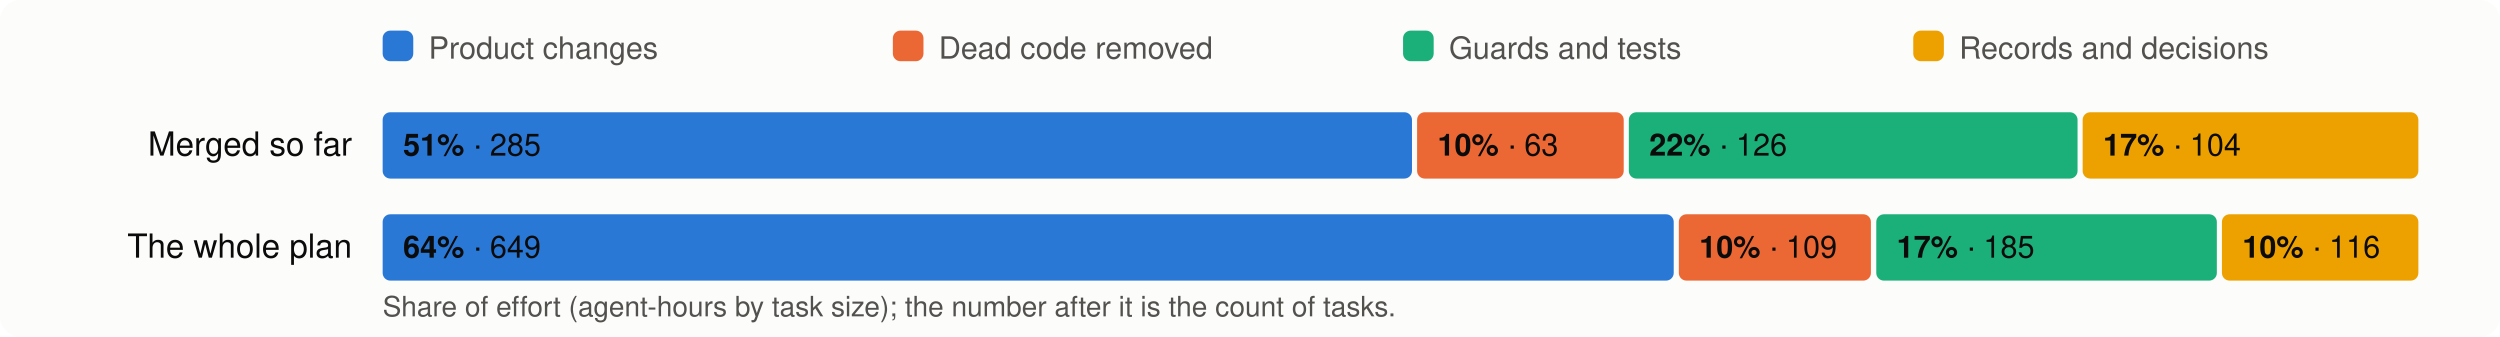
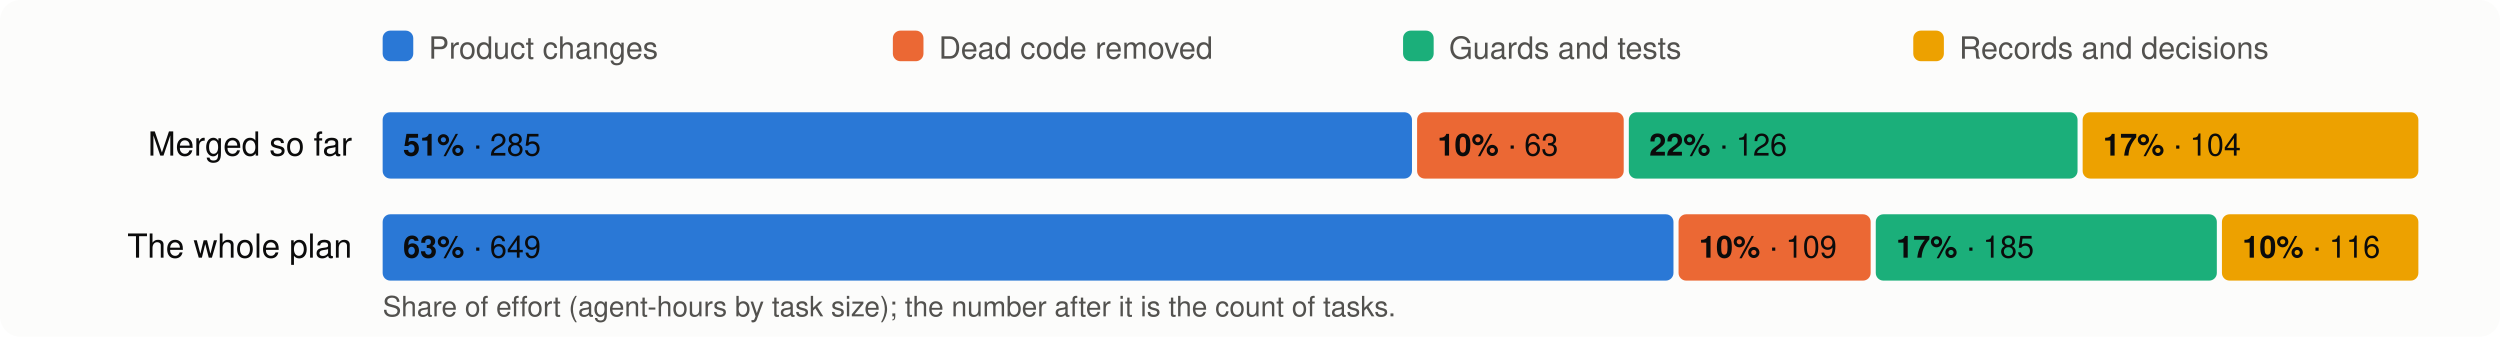
<svg xmlns="http://www.w3.org/2000/svg" viewBox="0 0 980 132" width="980" height="132" font-family="system-ui,-apple-system,Segoe UI,Helvetica,Arial,sans-serif" font-size="13">
  <rect width="980" height="132" rx="8" fill="#fcfcfb" />
  <rect x="150" y="12" width="12" height="12" rx="3" fill="#2a78d6" />
  <text x="168" y="23" fill="#52514e" font-size="12">Product changes</text>
  <rect x="350" y="12" width="12" height="12" rx="3" fill="#eb6834" />
  <text x="368" y="23" fill="#52514e" font-size="12">Dead code removed</text>
  <rect x="550" y="12" width="12" height="12" rx="3" fill="#1baf7a" />
  <text x="568" y="23" fill="#52514e" font-size="12">Guards and tests</text>
  <rect x="750" y="12" width="12" height="12" rx="3" fill="#eda100" />
  <text x="768" y="23" fill="#52514e" font-size="12">Records and decisions</text>
  <text x="138" y="61" text-anchor="end" fill="#0b0b0b">Merged so far</text>
  <rect x="150.0" y="44" width="403.5" height="26" rx="3" fill="#2a78d6" />
  <text x="158.0" y="61" fill="#0b0b0b" font-size="12">
    <tspan font-weight="600">51%</tspan> · 285</text>
  <rect x="555.5" y="44" width="81.0" height="26" rx="3" fill="#eb6834" />
  <text x="563.5" y="61" fill="#0b0b0b" font-size="12">
    <tspan font-weight="600">10%</tspan> · 63</text>
  <rect x="638.5" y="44" width="175.9" height="26" rx="3" fill="#1baf7a" />
  <text x="646.5" y="61" fill="#0b0b0b" font-size="12">
    <tspan font-weight="600">22%</tspan> · 126</text>
  <rect x="816.4" y="44" width="131.6" height="26" rx="3" fill="#eda100" />
  <text x="824.4" y="61" fill="#0b0b0b" font-size="12">
    <tspan font-weight="600">17%</tspan> · 104</text>
  <text x="138" y="101" text-anchor="end" fill="#0b0b0b">The whole plan</text>
-   <rect x="150.0" y="84" width="506.1" height="26" rx="3" fill="#2a78d6" />
+   <rect x="150.0" y="84" width="506.0" height="26" rx="3" fill="#2a78d6" />
  <text x="158.0" y="101" fill="#0b0b0b" font-size="12">
-     <tspan font-weight="600">64%</tspan> · 649</text>
-   <rect x="658.1" y="84" width="75.3" height="26" rx="3" fill="#eb6834" />
-   <text x="666.1" y="101" fill="#0b0b0b" font-size="12">
+     <tspan font-weight="600">63%</tspan> · 649</text>
+   <rect x="658.0" y="84" width="75.3" height="26" rx="3" fill="#eb6834" />
+   <text x="666.0" y="101" fill="#0b0b0b" font-size="12">
    <tspan font-weight="600">10%</tspan> · 109</text>
-   <rect x="735.5" y="84" width="133.5" height="26" rx="3" fill="#1baf7a" />
-   <text x="743.5" y="101" fill="#0b0b0b" font-size="12">
+   <rect x="735.3" y="84" width="133.7" height="26" rx="3" fill="#1baf7a" />
+   <text x="743.3" y="101" fill="#0b0b0b" font-size="12">
    <tspan font-weight="600">17%</tspan> · 185</text>
  <rect x="871.0" y="84" width="77.0" height="26" rx="3" fill="#eda100" />
  <text x="879.0" y="101" fill="#0b0b0b" font-size="12">
    <tspan font-weight="600">10%</tspan> · 116</text>
  <text x="150" y="124" fill="#52514e" font-size="11">Share of effort (agent-hours by task size); the number after it is the count of tasks.</text>
</svg>
